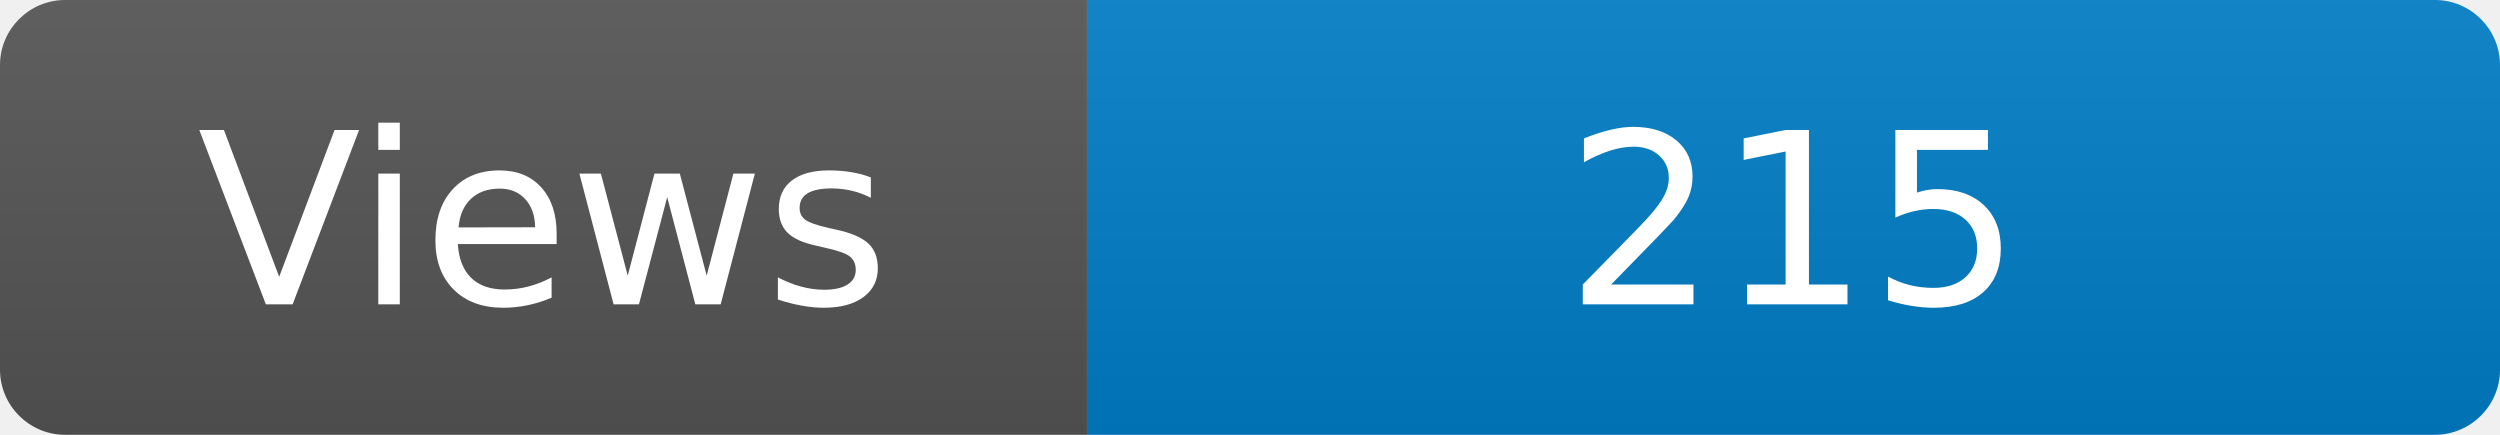
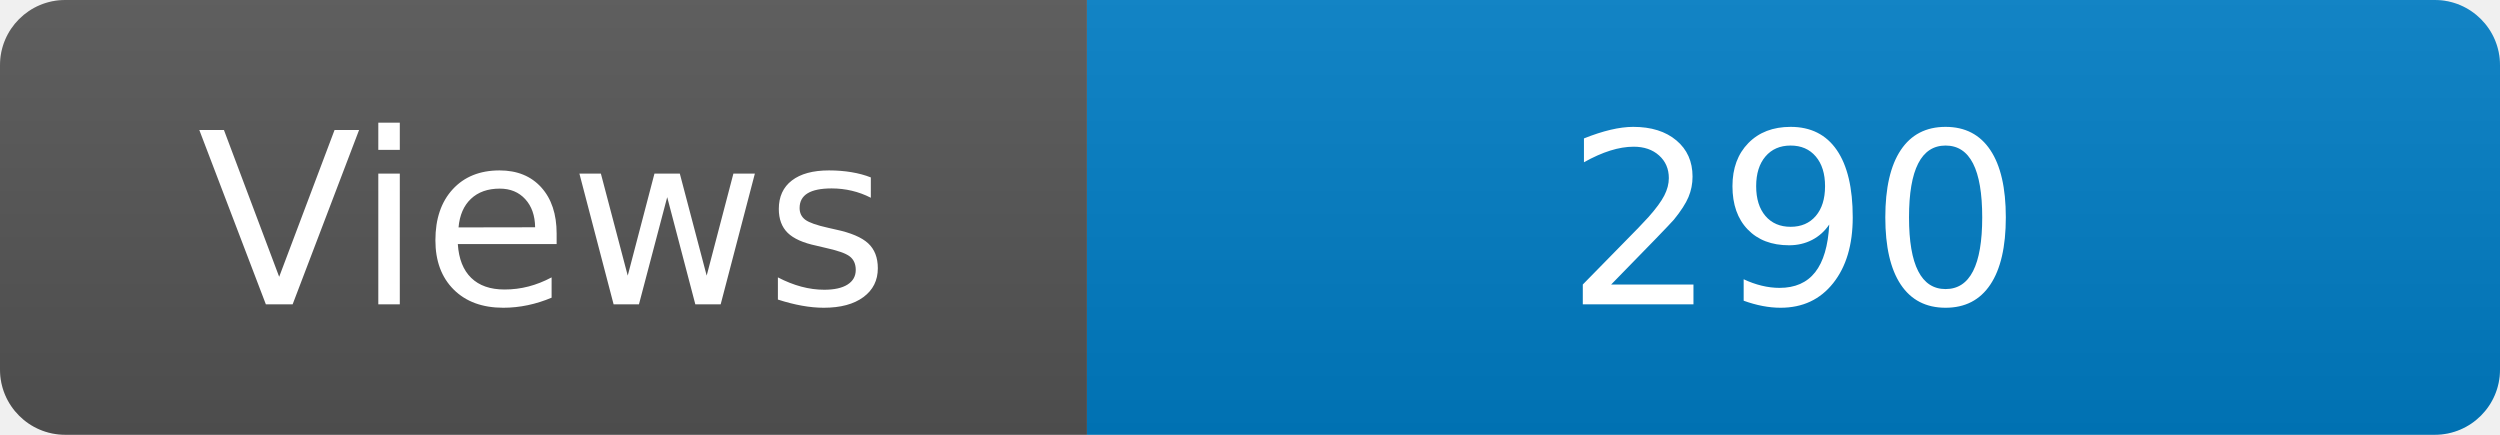
<svg xmlns="http://www.w3.org/2000/svg" width="115" height="20" role="img" aria-label="Maintained?: yes">
  <linearGradient id="s" x2="0" y2="100%">
    <stop offset="0" stop-color="#bbb" stop-opacity=".1" />
    <stop offset="1" stop-opacity=".1" />
  </linearGradient>
  <clipPath id="r">
    <rect width="115" height="20" rx="3" fill="#fff" />
  </clipPath>
  <g clip-path="url(#r)">
    <rect width="50" height="20" fill="#555" />
    <rect x="50" width="160" height="20" fill="#007ec6" />
    <rect width="115" height="20" fill="url(#s)" />
  </g>
  <g fill="#fff" text-anchor="middle" font-family="Verdana,Geneva,DejaVu Sans,sans-serif" font-size="110">
    <text x="250" y="140" transform="scale(.1)" fill="#fff">Views</text>
-     <text x="825" y="140" transform="scale(.1)" fill="#fff">215</text>
+     <text x="825" y="140" transform="scale(.1)" fill="#fff">290</text>
  </g>
</svg>
